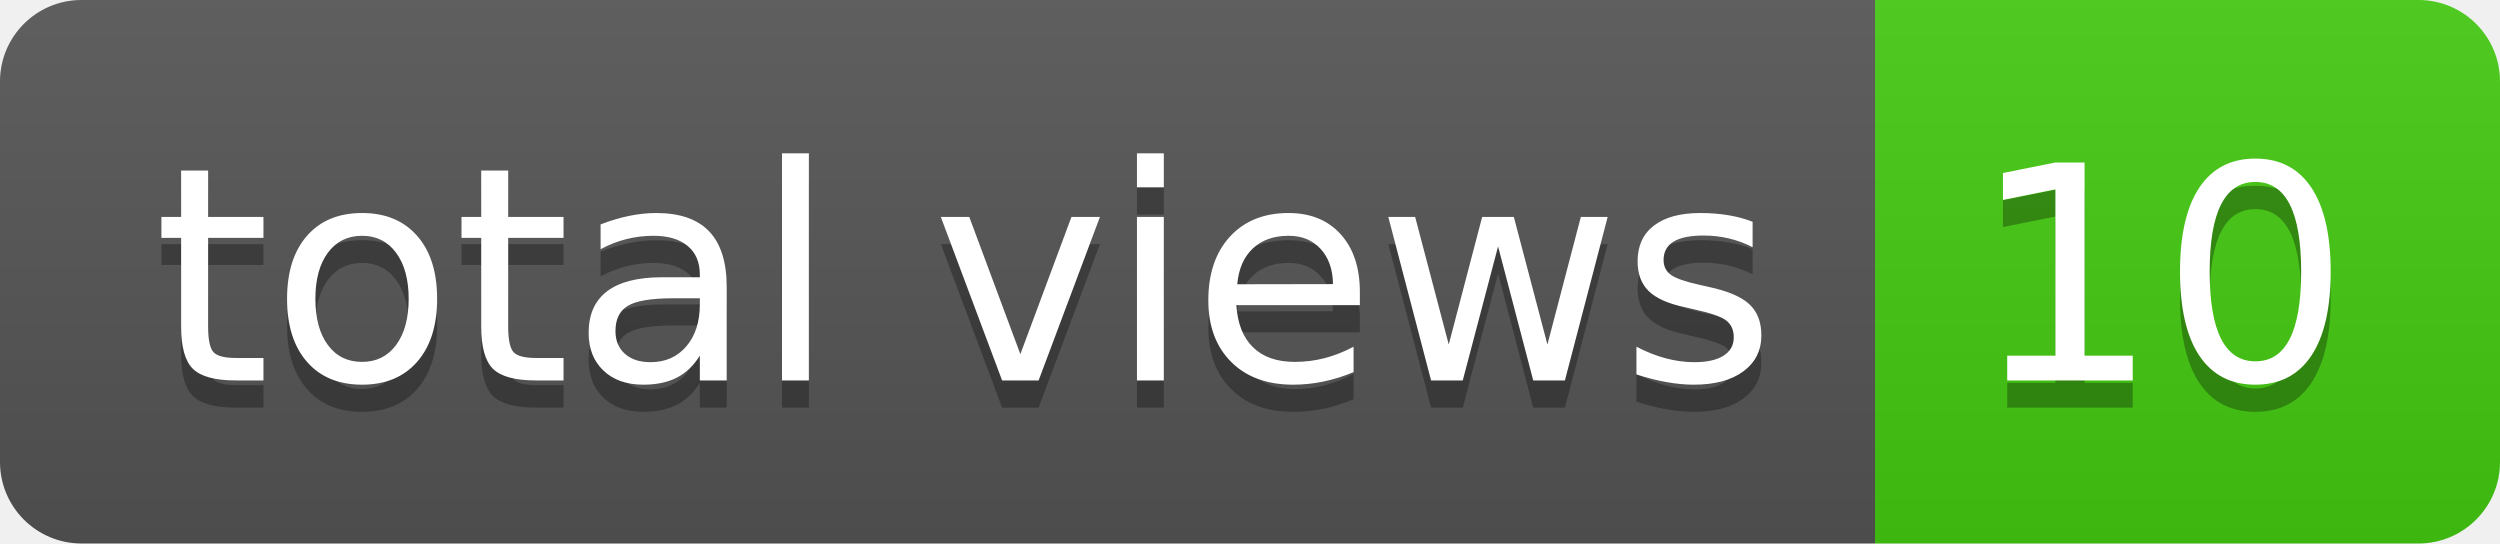
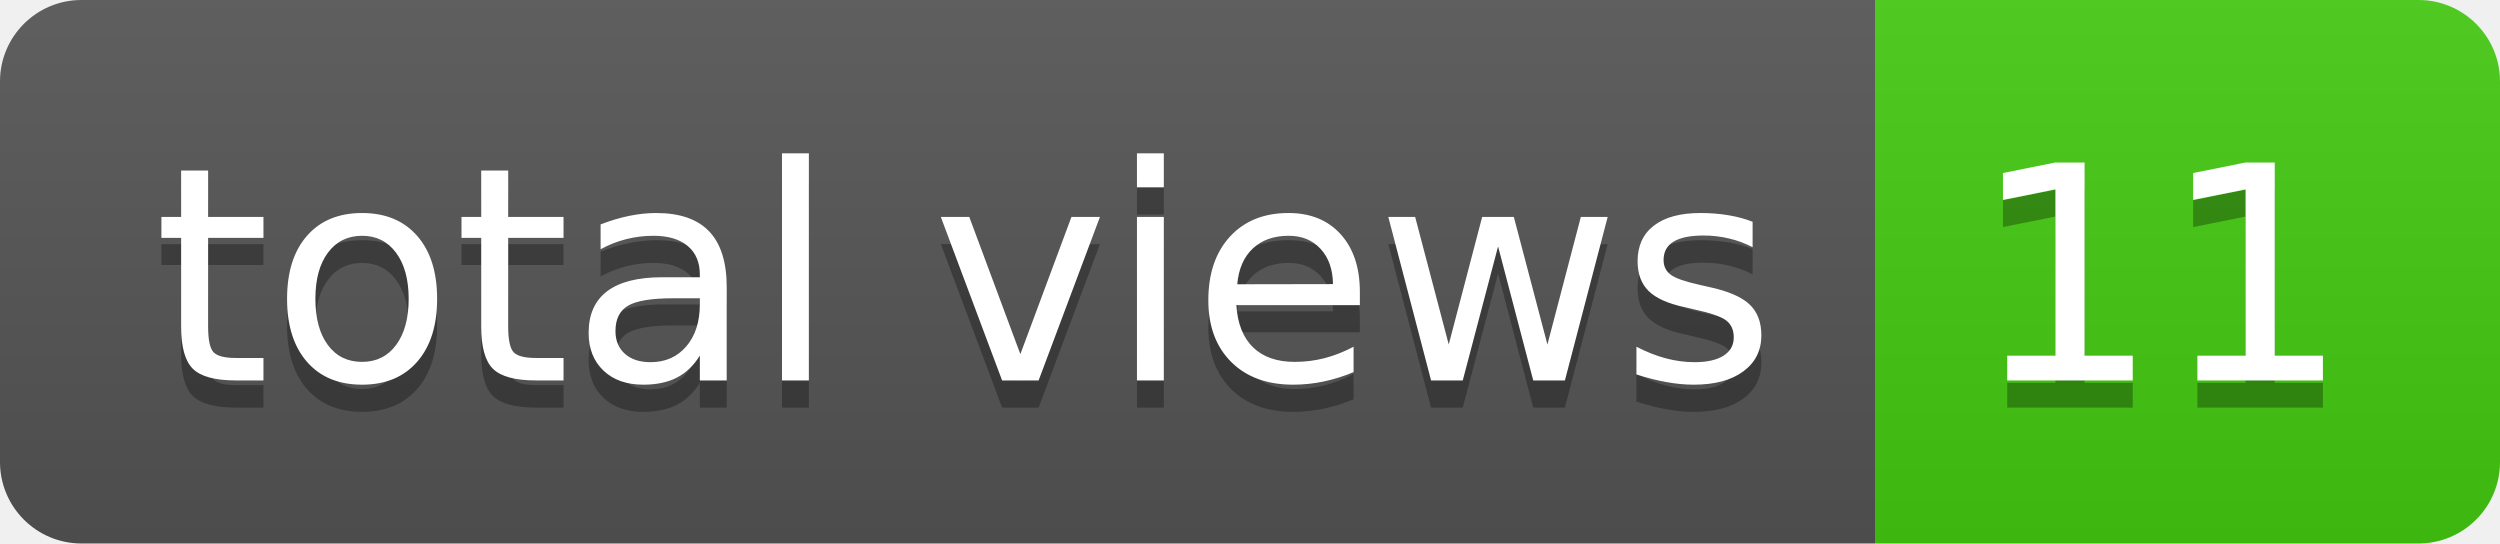
- <svg xmlns="http://www.w3.org/2000/svg" width="92" height="20" role="img" aria-label="total views: 10">
+ <svg xmlns="http://www.w3.org/2000/svg" width="92" height="20" role="img" aria-label="total views: 11">
  <linearGradient id="s" x2="0" y2="100%">
    <stop offset="0" stop-color="#bbb" stop-opacity=".1" />
    <stop offset="1" stop-opacity=".1" />
  </linearGradient>
  <clipPath id="r">
    <rect width="92" height="20" rx="3" fill="#fff" />
  </clipPath>
  <g clip-path="url(#r)">
    <rect width="69" height="20" fill="#555" />
    <rect x="69" width="23" height="20" fill="#4c1" />
    <rect width="92" height="20" fill="url(#s)" />
  </g>
  <g fill="#fff" text-anchor="middle" font-family="Verdana,Geneva,DejaVu Sans,sans-serif" text-rendering="geometricPrecision" font-size="110">
    <text aria-hidden="true" x="355" y="150" fill="#010101" fill-opacity=".3" transform="scale(.1)" textLength="590">total views</text>
    <text x="355" y="140" transform="scale(.1)" fill="#fff" textLength="590">total views</text>
-     <text aria-hidden="true" x="795" y="150" fill="#010101" fill-opacity=".3" transform="scale(.1)" textLength="130">10</text>
-     <text x="795" y="140" transform="scale(.1)" fill="#fff" textLength="130">10</text>
+     <text aria-hidden="true" x="795" y="150" fill="#010101" fill-opacity=".3" transform="scale(.1)" textLength="130">11</text>
+     <text x="795" y="140" transform="scale(.1)" fill="#fff" textLength="130">11</text>
  </g>
</svg>
